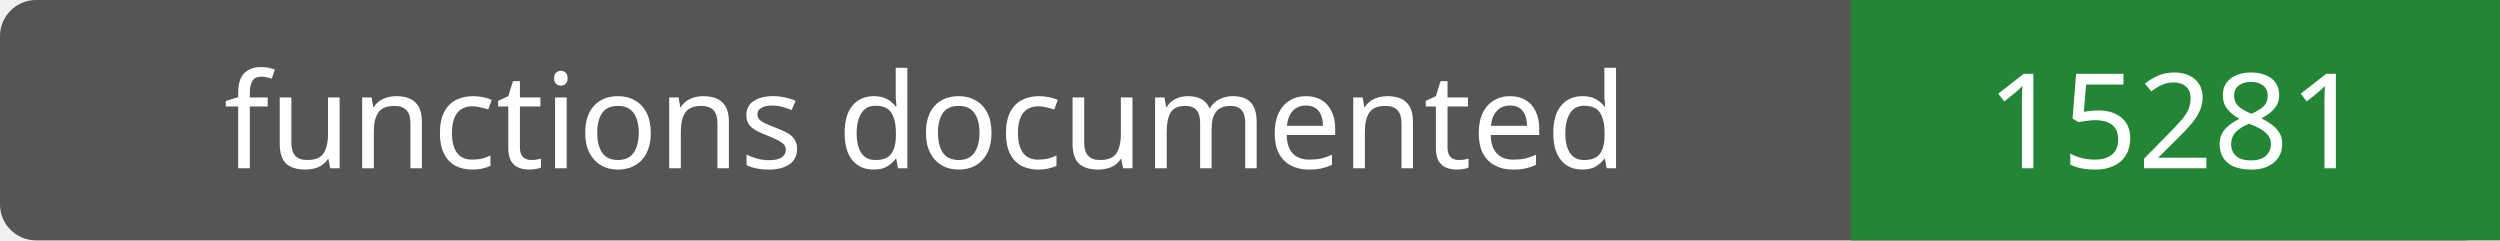
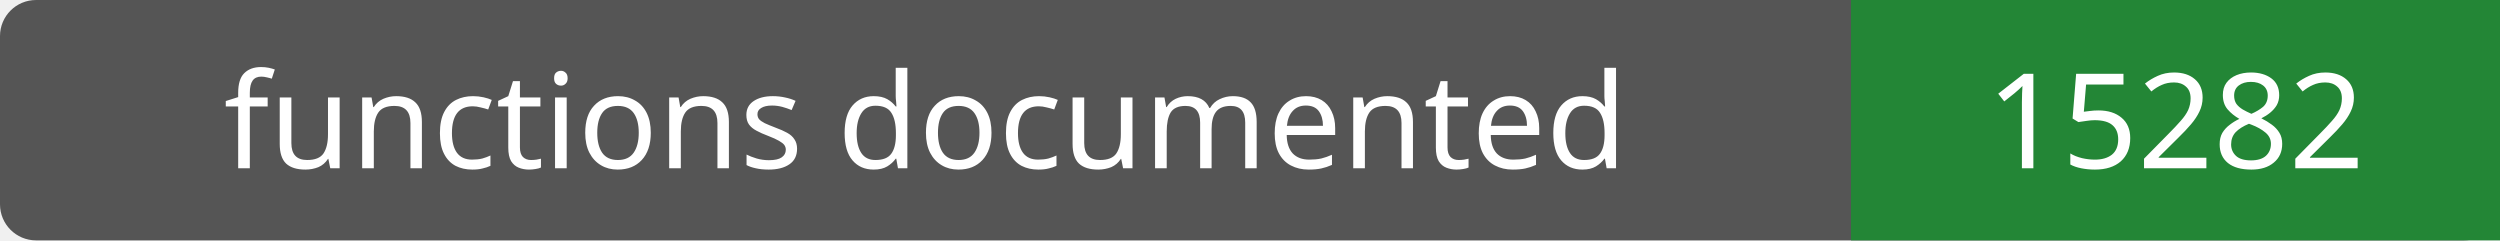
- <svg xmlns="http://www.w3.org/2000/svg" width="208" height="20" role="img" aria-label="functions documented: 15281">
+ <svg xmlns="http://www.w3.org/2000/svg" width="208" height="20" role="img" aria-label="functions documented: 15282">
  <rect width="208" height="20" rx="3" fill="#555" />
  <path fill="#238636" d="M154 0h54v20H154z" />
  <g fill="#fff" text-anchor="middle" font-family="Verdana,sans-serif" font-size="11">
    <text x="77.0" y="14">functions documented</text>
-     <text x="181.0" y="14">15281</text>
+     <text x="181.0" y="14">15282</text>
  </g>
</svg>
